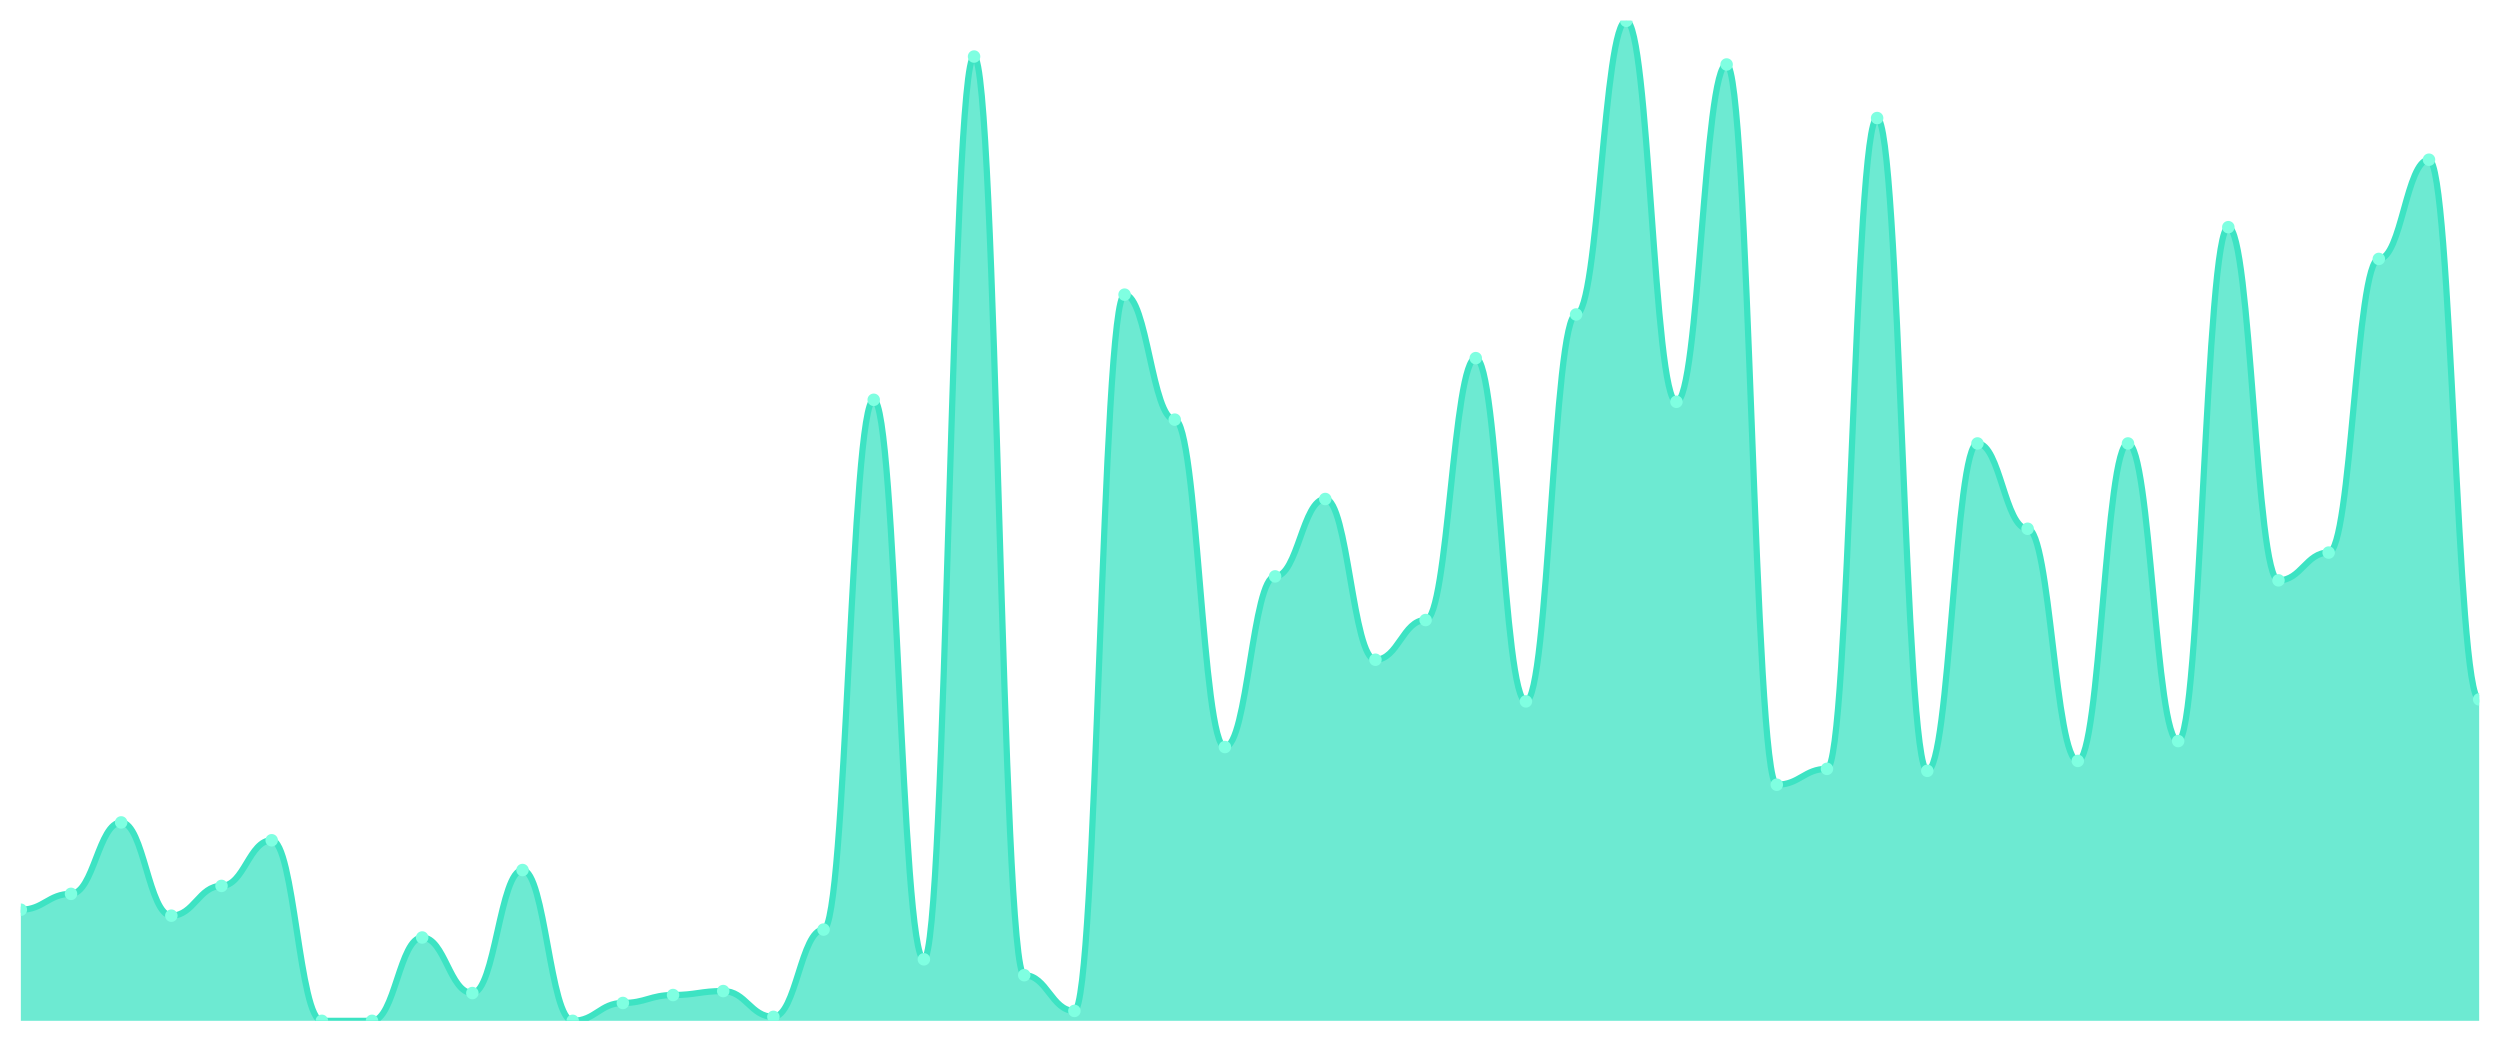
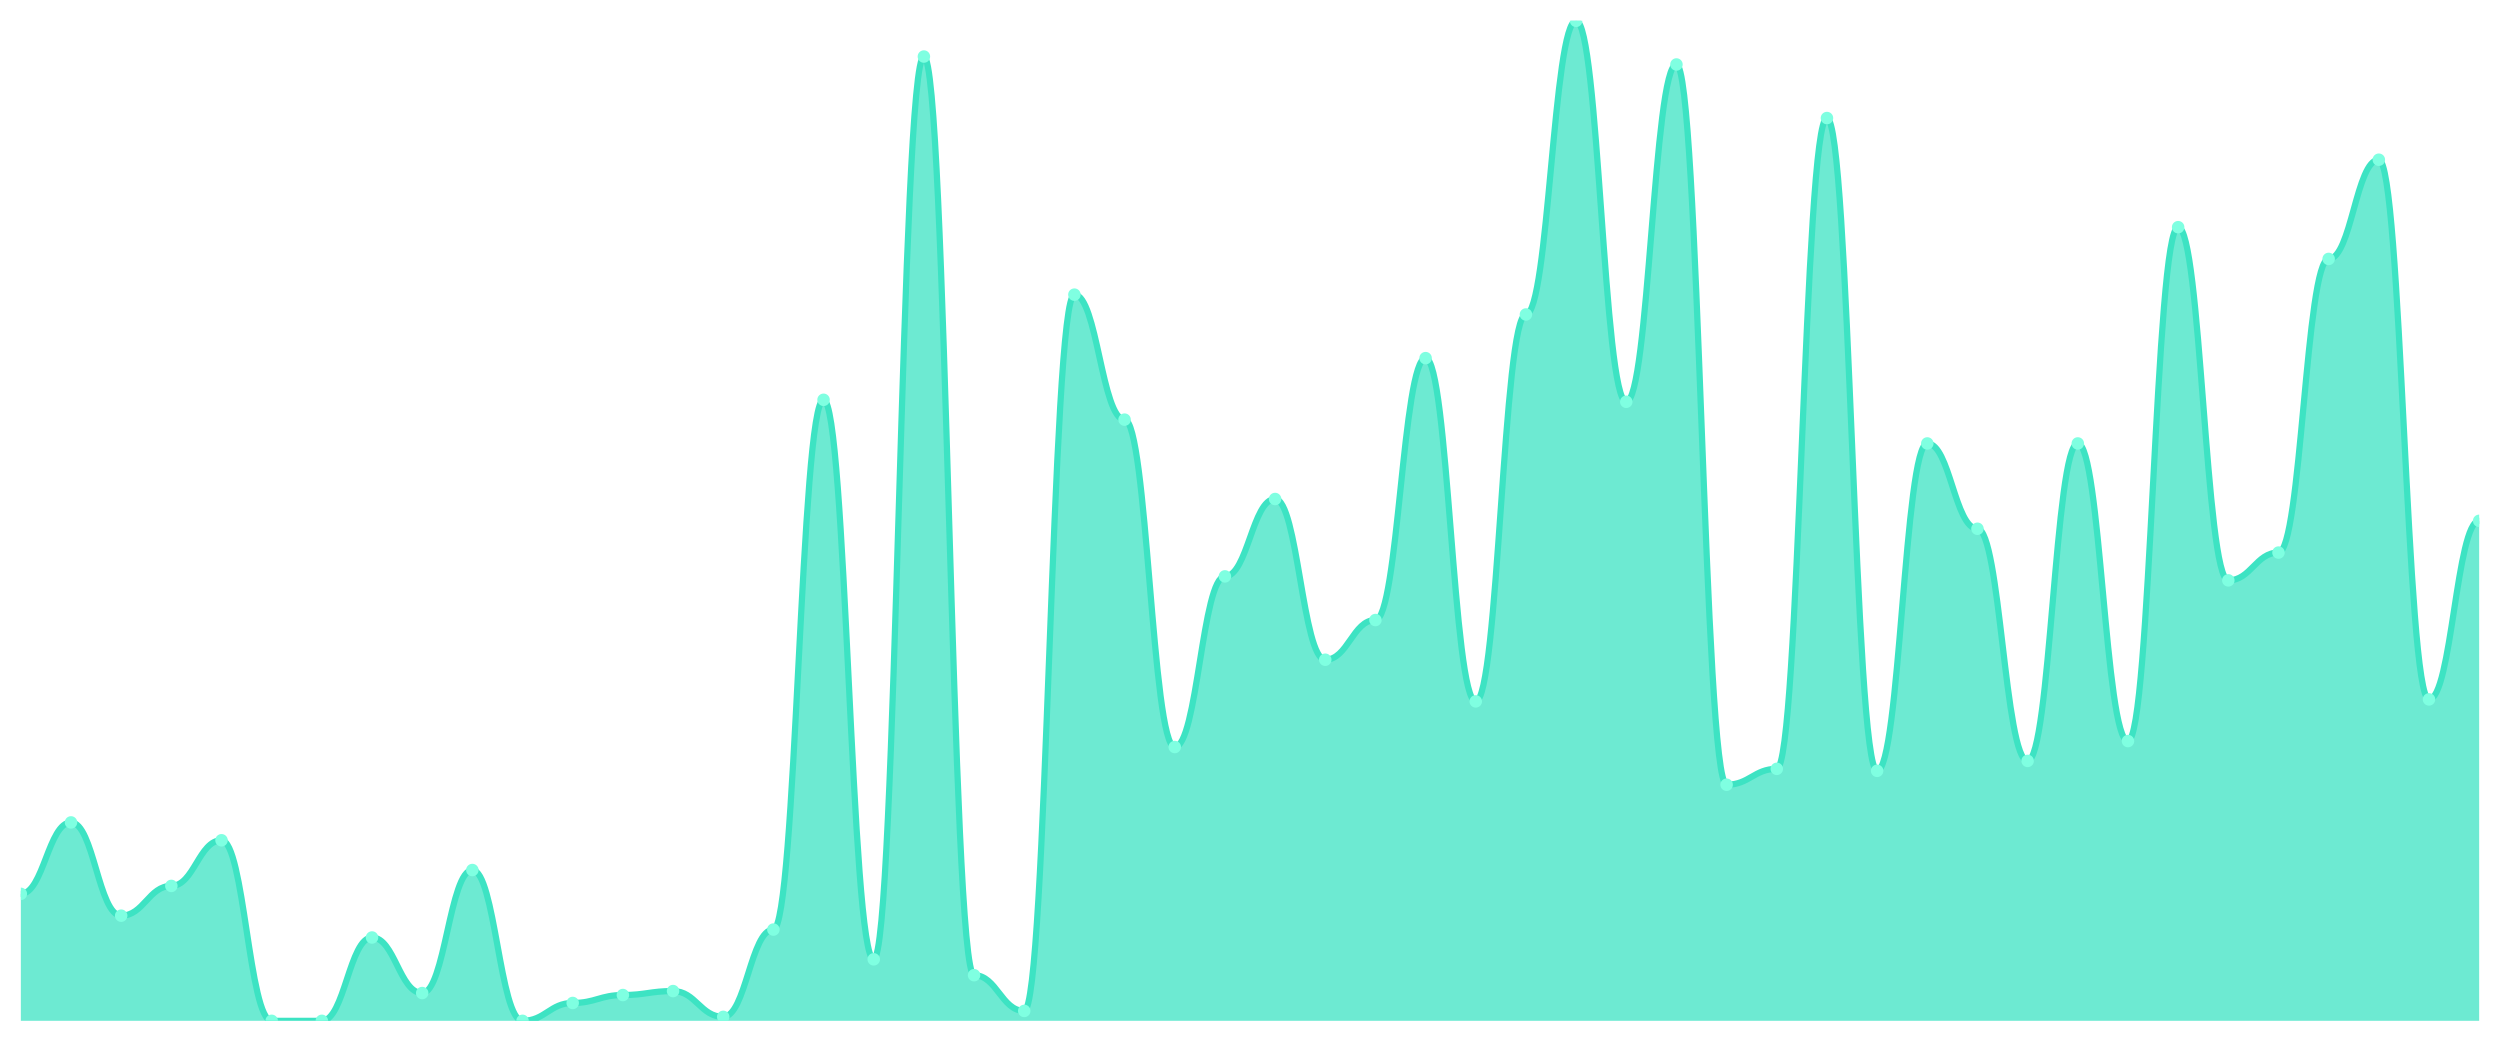
<svg xmlns="http://www.w3.org/2000/svg" viewBox="0 0 1200 500" width="1200" height="500">
  <defs>
    <clipPath id="c">
      <rect x="10" y="10" width="1180" height="480" />
    </clipPath>
  </defs>
  <rect width="1200" height="500" fill="none" />
  <g clip-path="url(#c)">
-     <path d="M 10,490 L 10,436.667 C 20.837,436.667 23.245,429.048 34.082,429.048 C 44.918,429.048 47.327,394.762 58.163,394.762 C 69,394.762 71.408,439.524 82.245,439.524 C 93.082,439.524 95.49,425.238 106.327,425.238 C 117.163,425.238 119.571,403.333 130.408,403.333 C 141.245,403.333 143.653,490 154.49,490 C 165.327,490 167.735,490 178.571,490 C 189.408,490 191.816,450 202.653,450 C 213.49,450 215.898,476.667 226.735,476.667 C 237.571,476.667 239.98,417.619 250.816,417.619 C 261.653,417.619 264.061,490 274.898,490 C 285.735,490 288.143,481.429 298.98,481.429 C 309.816,481.429 312.224,477.619 323.061,477.619 C 333.898,477.619 336.306,475.714 347.143,475.714 C 357.98,475.714 360.388,488.095 371.224,488.095 C 382.061,488.095 384.469,446.19 395.306,446.19 C 406.143,446.19 408.551,191.905 419.388,191.905 C 430.224,191.905 432.633,460.476 443.469,460.476 C 454.306,460.476 456.714,27.143 467.551,27.143 C 478.388,27.143 480.796,468.095 491.633,468.095 C 502.469,468.095 504.878,485.238 515.714,485.238 C 526.551,485.238 528.959,141.429 539.796,141.429 C 550.633,141.429 553.041,201.429 563.878,201.429 C 574.714,201.429 577.122,358.571 587.959,358.571 C 598.796,358.571 601.204,276.667 612.041,276.667 C 622.878,276.667 625.286,239.524 636.122,239.524 C 646.959,239.524 649.367,316.667 660.204,316.667 C 671.041,316.667 673.449,297.619 684.286,297.619 C 695.122,297.619 697.531,171.905 708.367,171.905 C 719.204,171.905 721.612,336.667 732.449,336.667 C 743.286,336.667 745.694,150.952 756.531,150.952 C 767.367,150.952 769.776,10 780.612,10 C 791.449,10 793.857,192.857 804.694,192.857 C 815.531,192.857 817.939,30.952 828.776,30.952 C 839.612,30.952 842.02,376.667 852.857,376.667 C 863.694,376.667 866.102,369.048 876.939,369.048 C 887.776,369.048 890.184,56.667 901.02,56.667 C 911.857,56.667 914.265,370 925.102,370 C 935.939,370 938.347,212.857 949.184,212.857 C 960.02,212.857 962.429,253.81 973.265,253.81 C 984.102,253.81 986.51,365.238 997.347,365.238 C 1008.184,365.238 1010.592,212.857 1021.429,212.857 C 1032.265,212.857 1034.673,355.714 1045.51,355.714 C 1056.347,355.714 1058.755,109.048 1069.592,109.048 C 1080.429,109.048 1082.837,278.571 1093.673,278.571 C 1104.51,278.571 1106.918,265.238 1117.755,265.238 C 1128.592,265.238 1131,124.286 1141.837,124.286 C 1152.673,124.286 1155.082,76.667 1165.918,76.667 C 1176.755,76.667 1179.163,335.714 1190,335.714 L 1190,490 Z" fill="rgba(61,227,195,0.75)" />
-     <path d="M 10,436.667 C 20.837,436.667 23.245,429.048 34.082,429.048 C 44.918,429.048 47.327,394.762 58.163,394.762 C 69,394.762 71.408,439.524 82.245,439.524 C 93.082,439.524 95.49,425.238 106.327,425.238 C 117.163,425.238 119.571,403.333 130.408,403.333 C 141.245,403.333 143.653,490 154.49,490 C 165.327,490 167.735,490 178.571,490 C 189.408,490 191.816,450 202.653,450 C 213.49,450 215.898,476.667 226.735,476.667 C 237.571,476.667 239.98,417.619 250.816,417.619 C 261.653,417.619 264.061,490 274.898,490 C 285.735,490 288.143,481.429 298.98,481.429 C 309.816,481.429 312.224,477.619 323.061,477.619 C 333.898,477.619 336.306,475.714 347.143,475.714 C 357.98,475.714 360.388,488.095 371.224,488.095 C 382.061,488.095 384.469,446.19 395.306,446.19 C 406.143,446.19 408.551,191.905 419.388,191.905 C 430.224,191.905 432.633,460.476 443.469,460.476 C 454.306,460.476 456.714,27.143 467.551,27.143 C 478.388,27.143 480.796,468.095 491.633,468.095 C 502.469,468.095 504.878,485.238 515.714,485.238 C 526.551,485.238 528.959,141.429 539.796,141.429 C 550.633,141.429 553.041,201.429 563.878,201.429 C 574.714,201.429 577.122,358.571 587.959,358.571 C 598.796,358.571 601.204,276.667 612.041,276.667 C 622.878,276.667 625.286,239.524 636.122,239.524 C 646.959,239.524 649.367,316.667 660.204,316.667 C 671.041,316.667 673.449,297.619 684.286,297.619 C 695.122,297.619 697.531,171.905 708.367,171.905 C 719.204,171.905 721.612,336.667 732.449,336.667 C 743.286,336.667 745.694,150.952 756.531,150.952 C 767.367,150.952 769.776,10 780.612,10 C 791.449,10 793.857,192.857 804.694,192.857 C 815.531,192.857 817.939,30.952 828.776,30.952 C 839.612,30.952 842.02,376.667 852.857,376.667 C 863.694,376.667 866.102,369.048 876.939,369.048 C 887.776,369.048 890.184,56.667 901.02,56.667 C 911.857,56.667 914.265,370 925.102,370 C 935.939,370 938.347,212.857 949.184,212.857 C 960.02,212.857 962.429,253.81 973.265,253.81 C 984.102,253.81 986.51,365.238 997.347,365.238 C 1008.184,365.238 1010.592,212.857 1021.429,212.857 C 1032.265,212.857 1034.673,355.714 1045.51,355.714 C 1056.347,355.714 1058.755,109.048 1069.592,109.048 C 1080.429,109.048 1082.837,278.571 1093.673,278.571 C 1104.51,278.571 1106.918,265.238 1117.755,265.238 C 1128.592,265.238 1131,124.286 1141.837,124.286 C 1152.673,124.286 1155.082,76.667 1165.918,76.667 C 1176.755,76.667 1179.163,335.714 1190,335.714" fill="none" stroke="#3de3c3" stroke-width="3" stroke-linecap="round" stroke-linejoin="round" />
-     <circle cx="10" cy="436.667" r="3" fill="#7fffe1" />
-     <circle cx="34.082" cy="429.048" r="3" fill="#7fffe1" />
-     <circle cx="58.163" cy="394.762" r="3" fill="#7fffe1" />
-     <circle cx="82.245" cy="439.524" r="3" fill="#7fffe1" />
-     <circle cx="106.327" cy="425.238" r="3" fill="#7fffe1" />
-     <circle cx="130.408" cy="403.333" r="3" fill="#7fffe1" />
+     <path d="M 10,490 L 10,429.048 C 20.837,429.048 23.245,394.762 34.082,394.762 C 44.918,394.762 47.327,439.524 58.163,439.524 C 69,439.524 71.408,425.238 82.245,425.238 C 93.082,425.238 95.49,403.333 106.327,403.333 C 117.163,403.333 119.571,490 130.408,490 C 141.245,490 143.653,490 154.49,490 C 165.327,490 167.735,450 178.571,450 C 189.408,450 191.816,476.667 202.653,476.667 C 213.49,476.667 215.898,417.619 226.735,417.619 C 237.571,417.619 239.98,490 250.816,490 C 261.653,490 264.061,481.429 274.898,481.429 C 285.735,481.429 288.143,477.619 298.98,477.619 C 309.816,477.619 312.224,475.714 323.061,475.714 C 333.898,475.714 336.306,488.095 347.143,488.095 C 357.98,488.095 360.388,446.19 371.224,446.19 C 382.061,446.19 384.469,191.905 395.306,191.905 C 406.143,191.905 408.551,460.476 419.388,460.476 C 430.224,460.476 432.633,27.143 443.469,27.143 C 454.306,27.143 456.714,468.095 467.551,468.095 C 478.388,468.095 480.796,485.238 491.633,485.238 C 502.469,485.238 504.878,141.429 515.714,141.429 C 526.551,141.429 528.959,201.429 539.796,201.429 C 550.633,201.429 553.041,358.571 563.878,358.571 C 574.714,358.571 577.122,276.667 587.959,276.667 C 598.796,276.667 601.204,239.524 612.041,239.524 C 622.878,239.524 625.286,316.667 636.122,316.667 C 646.959,316.667 649.367,297.619 660.204,297.619 C 671.041,297.619 673.449,171.905 684.286,171.905 C 695.122,171.905 697.531,336.667 708.367,336.667 C 719.204,336.667 721.612,150.952 732.449,150.952 C 743.286,150.952 745.694,10 756.531,10 C 767.367,10 769.776,192.857 780.612,192.857 C 791.449,192.857 793.857,30.952 804.694,30.952 C 815.531,30.952 817.939,376.667 828.776,376.667 C 839.612,376.667 842.02,369.048 852.857,369.048 C 863.694,369.048 866.102,56.667 876.939,56.667 C 887.776,56.667 890.184,370 901.02,370 C 911.857,370 914.265,212.857 925.102,212.857 C 935.939,212.857 938.347,253.81 949.184,253.81 C 960.02,253.81 962.429,365.238 973.265,365.238 C 984.102,365.238 986.51,212.857 997.347,212.857 C 1008.184,212.857 1010.592,355.714 1021.429,355.714 C 1032.265,355.714 1034.673,109.048 1045.51,109.048 C 1056.347,109.048 1058.755,278.571 1069.592,278.571 C 1080.429,278.571 1082.837,265.238 1093.673,265.238 C 1104.51,265.238 1106.918,124.286 1117.755,124.286 C 1128.592,124.286 1131,76.667 1141.837,76.667 C 1152.673,76.667 1155.082,335.714 1165.918,335.714 C 1176.755,335.714 1179.163,250 1190,250 L 1190,490 Z" fill="rgba(61,227,195,0.75)" />
+     <path d="M 10,429.048 C 20.837,429.048 23.245,394.762 34.082,394.762 C 44.918,394.762 47.327,439.524 58.163,439.524 C 69,439.524 71.408,425.238 82.245,425.238 C 93.082,425.238 95.49,403.333 106.327,403.333 C 117.163,403.333 119.571,490 130.408,490 C 141.245,490 143.653,490 154.49,490 C 165.327,490 167.735,450 178.571,450 C 189.408,450 191.816,476.667 202.653,476.667 C 213.49,476.667 215.898,417.619 226.735,417.619 C 237.571,417.619 239.98,490 250.816,490 C 261.653,490 264.061,481.429 274.898,481.429 C 285.735,481.429 288.143,477.619 298.98,477.619 C 309.816,477.619 312.224,475.714 323.061,475.714 C 333.898,475.714 336.306,488.095 347.143,488.095 C 357.98,488.095 360.388,446.19 371.224,446.19 C 382.061,446.19 384.469,191.905 395.306,191.905 C 406.143,191.905 408.551,460.476 419.388,460.476 C 430.224,460.476 432.633,27.143 443.469,27.143 C 454.306,27.143 456.714,468.095 467.551,468.095 C 478.388,468.095 480.796,485.238 491.633,485.238 C 502.469,485.238 504.878,141.429 515.714,141.429 C 526.551,141.429 528.959,201.429 539.796,201.429 C 550.633,201.429 553.041,358.571 563.878,358.571 C 574.714,358.571 577.122,276.667 587.959,276.667 C 598.796,276.667 601.204,239.524 612.041,239.524 C 622.878,239.524 625.286,316.667 636.122,316.667 C 646.959,316.667 649.367,297.619 660.204,297.619 C 671.041,297.619 673.449,171.905 684.286,171.905 C 695.122,171.905 697.531,336.667 708.367,336.667 C 719.204,336.667 721.612,150.952 732.449,150.952 C 743.286,150.952 745.694,10 756.531,10 C 767.367,10 769.776,192.857 780.612,192.857 C 791.449,192.857 793.857,30.952 804.694,30.952 C 815.531,30.952 817.939,376.667 828.776,376.667 C 839.612,376.667 842.02,369.048 852.857,369.048 C 863.694,369.048 866.102,56.667 876.939,56.667 C 887.776,56.667 890.184,370 901.02,370 C 911.857,370 914.265,212.857 925.102,212.857 C 935.939,212.857 938.347,253.81 949.184,253.81 C 960.02,253.81 962.429,365.238 973.265,365.238 C 984.102,365.238 986.51,212.857 997.347,212.857 C 1008.184,212.857 1010.592,355.714 1021.429,355.714 C 1032.265,355.714 1034.673,109.048 1045.51,109.048 C 1056.347,109.048 1058.755,278.571 1069.592,278.571 C 1080.429,278.571 1082.837,265.238 1093.673,265.238 C 1104.51,265.238 1106.918,124.286 1117.755,124.286 C 1128.592,124.286 1131,76.667 1141.837,76.667 C 1152.673,76.667 1155.082,335.714 1165.918,335.714 C 1176.755,335.714 1179.163,250 1190,250" fill="none" stroke="#3de3c3" stroke-width="3" stroke-linecap="round" stroke-linejoin="round" />
+     <circle cx="10" cy="429.048" r="3" fill="#7fffe1" />
+     <circle cx="34.082" cy="394.762" r="3" fill="#7fffe1" />
+     <circle cx="58.163" cy="439.524" r="3" fill="#7fffe1" />
+     <circle cx="82.245" cy="425.238" r="3" fill="#7fffe1" />
+     <circle cx="106.327" cy="403.333" r="3" fill="#7fffe1" />
+     <circle cx="130.408" cy="490" r="3" fill="#7fffe1" />
    <circle cx="154.49" cy="490" r="3" fill="#7fffe1" />
-     <circle cx="178.571" cy="490" r="3" fill="#7fffe1" />
-     <circle cx="202.653" cy="450" r="3" fill="#7fffe1" />
-     <circle cx="226.735" cy="476.667" r="3" fill="#7fffe1" />
-     <circle cx="250.816" cy="417.619" r="3" fill="#7fffe1" />
-     <circle cx="274.898" cy="490" r="3" fill="#7fffe1" />
-     <circle cx="298.98" cy="481.429" r="3" fill="#7fffe1" />
-     <circle cx="323.061" cy="477.619" r="3" fill="#7fffe1" />
-     <circle cx="347.143" cy="475.714" r="3" fill="#7fffe1" />
-     <circle cx="371.224" cy="488.095" r="3" fill="#7fffe1" />
-     <circle cx="395.306" cy="446.19" r="3" fill="#7fffe1" />
-     <circle cx="419.388" cy="191.905" r="3" fill="#7fffe1" />
-     <circle cx="443.469" cy="460.476" r="3" fill="#7fffe1" />
-     <circle cx="467.551" cy="27.143" r="3" fill="#7fffe1" />
-     <circle cx="491.633" cy="468.095" r="3" fill="#7fffe1" />
-     <circle cx="515.714" cy="485.238" r="3" fill="#7fffe1" />
-     <circle cx="539.796" cy="141.429" r="3" fill="#7fffe1" />
-     <circle cx="563.878" cy="201.429" r="3" fill="#7fffe1" />
-     <circle cx="587.959" cy="358.571" r="3" fill="#7fffe1" />
-     <circle cx="612.041" cy="276.667" r="3" fill="#7fffe1" />
-     <circle cx="636.122" cy="239.524" r="3" fill="#7fffe1" />
-     <circle cx="660.204" cy="316.667" r="3" fill="#7fffe1" />
-     <circle cx="684.286" cy="297.619" r="3" fill="#7fffe1" />
-     <circle cx="708.367" cy="171.905" r="3" fill="#7fffe1" />
-     <circle cx="732.449" cy="336.667" r="3" fill="#7fffe1" />
-     <circle cx="756.531" cy="150.952" r="3" fill="#7fffe1" />
-     <circle cx="780.612" cy="10" r="3" fill="#7fffe1" />
-     <circle cx="804.694" cy="192.857" r="3" fill="#7fffe1" />
-     <circle cx="828.776" cy="30.952" r="3" fill="#7fffe1" />
-     <circle cx="852.857" cy="376.667" r="3" fill="#7fffe1" />
-     <circle cx="876.939" cy="369.048" r="3" fill="#7fffe1" />
-     <circle cx="901.02" cy="56.667" r="3" fill="#7fffe1" />
-     <circle cx="925.102" cy="370" r="3" fill="#7fffe1" />
-     <circle cx="949.184" cy="212.857" r="3" fill="#7fffe1" />
-     <circle cx="973.265" cy="253.81" r="3" fill="#7fffe1" />
-     <circle cx="997.347" cy="365.238" r="3" fill="#7fffe1" />
-     <circle cx="1021.429" cy="212.857" r="3" fill="#7fffe1" />
-     <circle cx="1045.51" cy="355.714" r="3" fill="#7fffe1" />
-     <circle cx="1069.592" cy="109.048" r="3" fill="#7fffe1" />
-     <circle cx="1093.673" cy="278.571" r="3" fill="#7fffe1" />
-     <circle cx="1117.755" cy="265.238" r="3" fill="#7fffe1" />
-     <circle cx="1141.837" cy="124.286" r="3" fill="#7fffe1" />
-     <circle cx="1165.918" cy="76.667" r="3" fill="#7fffe1" />
-     <circle cx="1190" cy="335.714" r="3" fill="#7fffe1" />
+     <circle cx="178.571" cy="450" r="3" fill="#7fffe1" />
+     <circle cx="202.653" cy="476.667" r="3" fill="#7fffe1" />
+     <circle cx="226.735" cy="417.619" r="3" fill="#7fffe1" />
+     <circle cx="250.816" cy="490" r="3" fill="#7fffe1" />
+     <circle cx="274.898" cy="481.429" r="3" fill="#7fffe1" />
+     <circle cx="298.98" cy="477.619" r="3" fill="#7fffe1" />
+     <circle cx="323.061" cy="475.714" r="3" fill="#7fffe1" />
+     <circle cx="347.143" cy="488.095" r="3" fill="#7fffe1" />
+     <circle cx="371.224" cy="446.19" r="3" fill="#7fffe1" />
+     <circle cx="395.306" cy="191.905" r="3" fill="#7fffe1" />
+     <circle cx="419.388" cy="460.476" r="3" fill="#7fffe1" />
+     <circle cx="443.469" cy="27.143" r="3" fill="#7fffe1" />
+     <circle cx="467.551" cy="468.095" r="3" fill="#7fffe1" />
+     <circle cx="491.633" cy="485.238" r="3" fill="#7fffe1" />
+     <circle cx="515.714" cy="141.429" r="3" fill="#7fffe1" />
+     <circle cx="539.796" cy="201.429" r="3" fill="#7fffe1" />
+     <circle cx="563.878" cy="358.571" r="3" fill="#7fffe1" />
+     <circle cx="587.959" cy="276.667" r="3" fill="#7fffe1" />
+     <circle cx="612.041" cy="239.524" r="3" fill="#7fffe1" />
+     <circle cx="636.122" cy="316.667" r="3" fill="#7fffe1" />
+     <circle cx="660.204" cy="297.619" r="3" fill="#7fffe1" />
+     <circle cx="684.286" cy="171.905" r="3" fill="#7fffe1" />
+     <circle cx="708.367" cy="336.667" r="3" fill="#7fffe1" />
+     <circle cx="732.449" cy="150.952" r="3" fill="#7fffe1" />
+     <circle cx="756.531" cy="10" r="3" fill="#7fffe1" />
+     <circle cx="780.612" cy="192.857" r="3" fill="#7fffe1" />
+     <circle cx="804.694" cy="30.952" r="3" fill="#7fffe1" />
+     <circle cx="828.776" cy="376.667" r="3" fill="#7fffe1" />
+     <circle cx="852.857" cy="369.048" r="3" fill="#7fffe1" />
+     <circle cx="876.939" cy="56.667" r="3" fill="#7fffe1" />
+     <circle cx="901.02" cy="370" r="3" fill="#7fffe1" />
+     <circle cx="925.102" cy="212.857" r="3" fill="#7fffe1" />
+     <circle cx="949.184" cy="253.81" r="3" fill="#7fffe1" />
+     <circle cx="973.265" cy="365.238" r="3" fill="#7fffe1" />
+     <circle cx="997.347" cy="212.857" r="3" fill="#7fffe1" />
+     <circle cx="1021.429" cy="355.714" r="3" fill="#7fffe1" />
+     <circle cx="1045.51" cy="109.048" r="3" fill="#7fffe1" />
+     <circle cx="1069.592" cy="278.571" r="3" fill="#7fffe1" />
+     <circle cx="1093.673" cy="265.238" r="3" fill="#7fffe1" />
+     <circle cx="1117.755" cy="124.286" r="3" fill="#7fffe1" />
+     <circle cx="1141.837" cy="76.667" r="3" fill="#7fffe1" />
+     <circle cx="1165.918" cy="335.714" r="3" fill="#7fffe1" />
+     <circle cx="1190" cy="250" r="3" fill="#7fffe1" />
  </g>
</svg>
